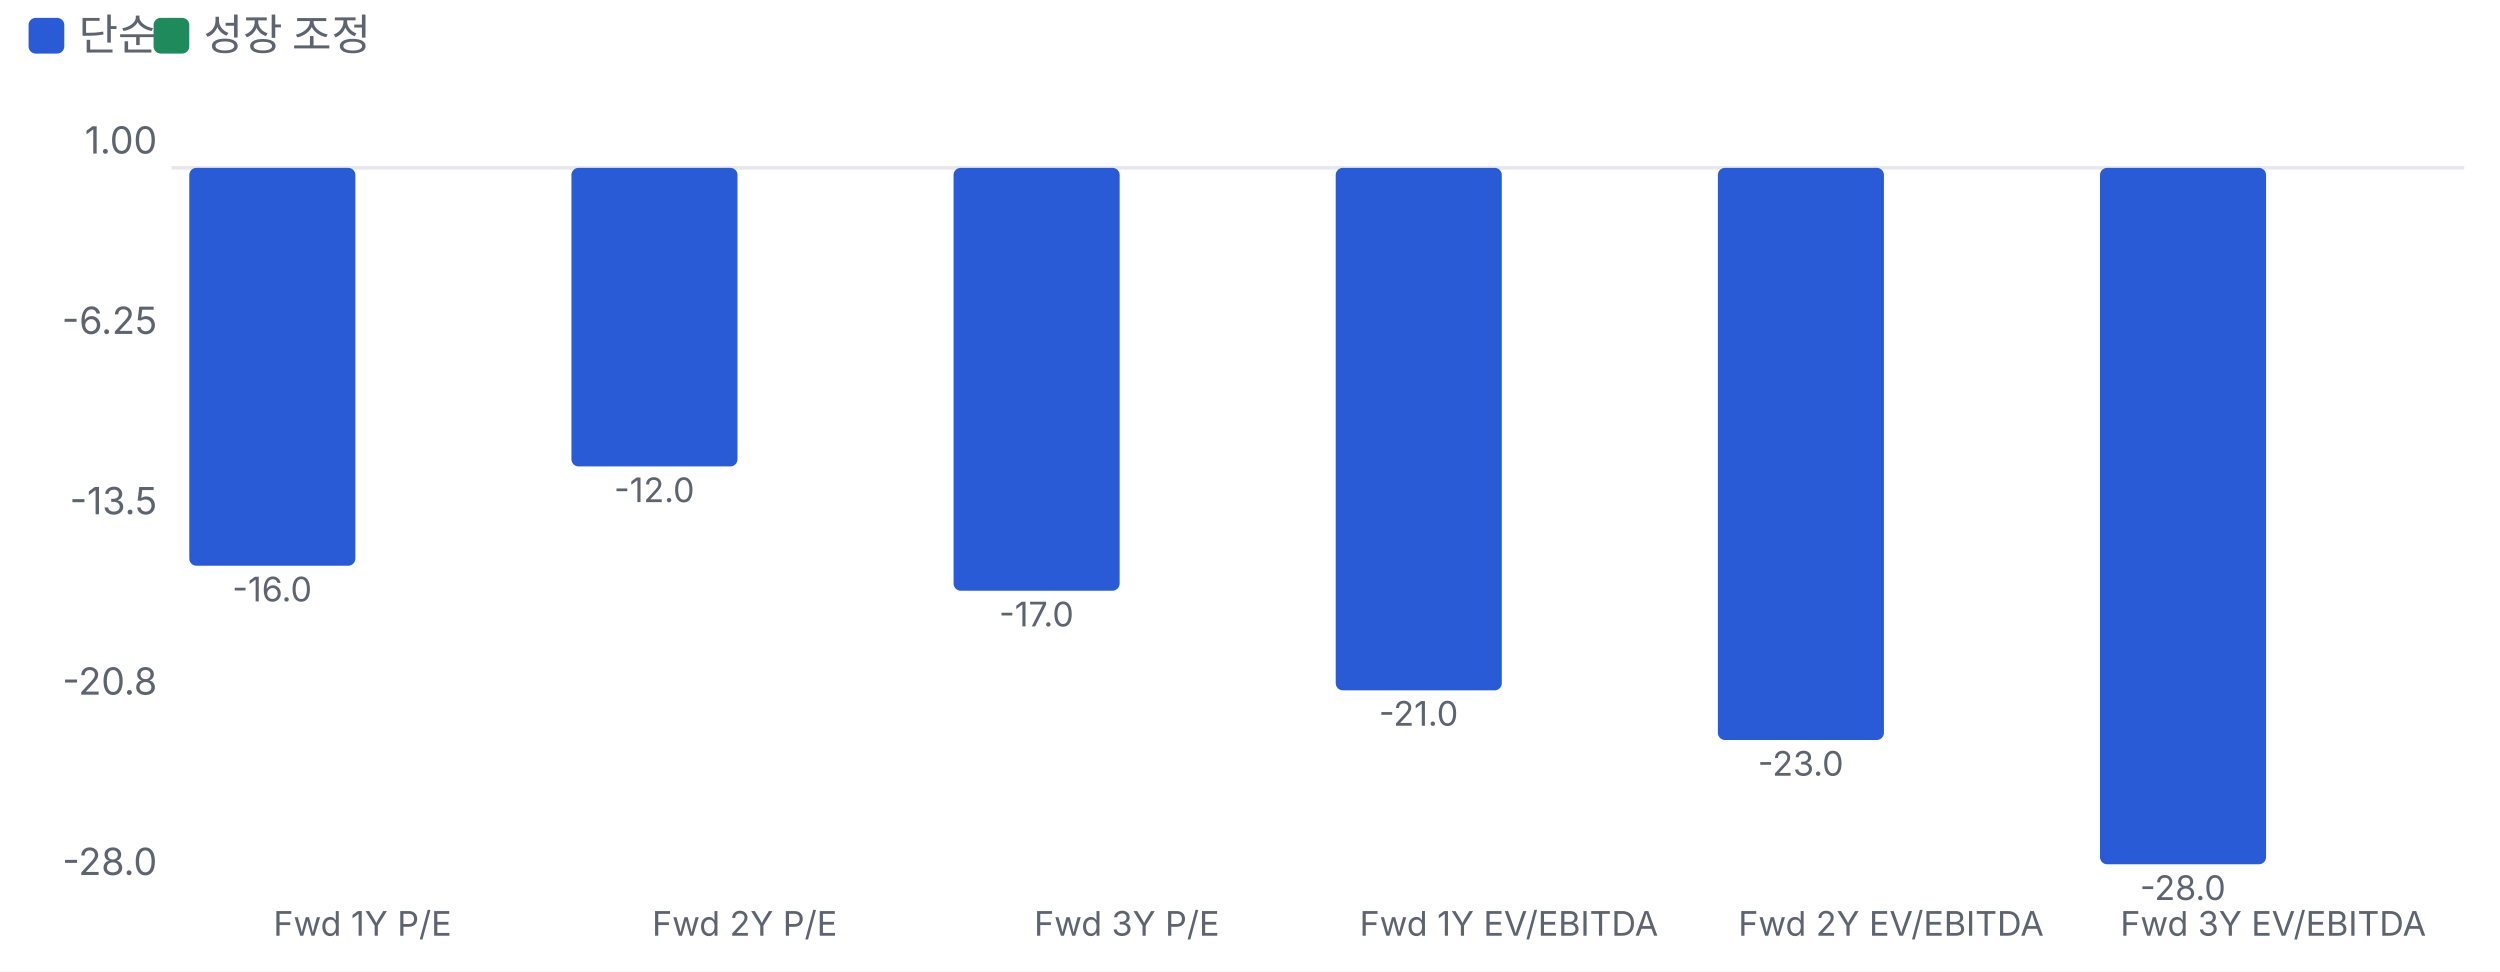
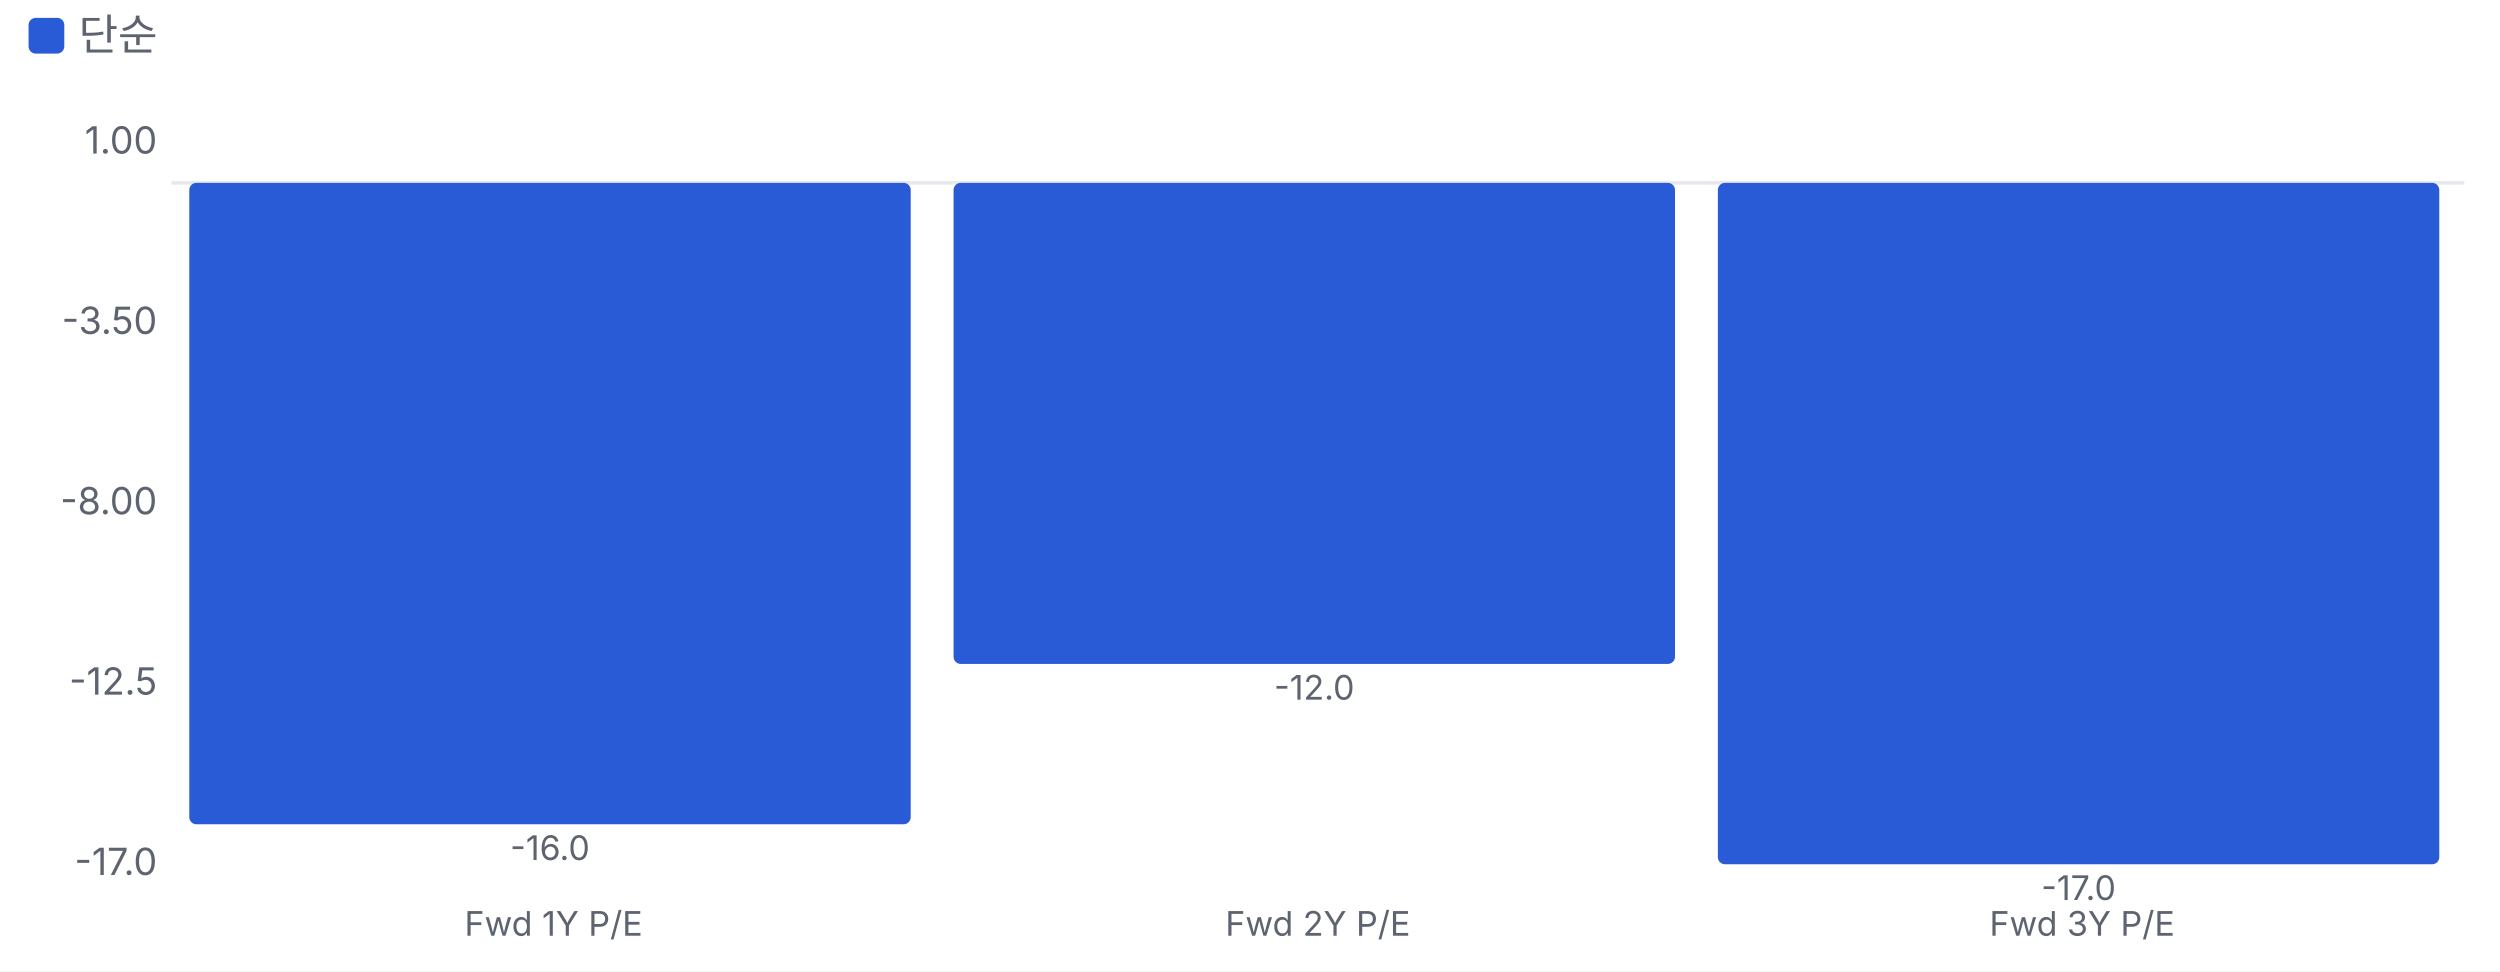
<svg xmlns="http://www.w3.org/2000/svg" viewBox="0 0 700 272" width="700" height="272">
  <style>text{fill:#5d6470;font-size:10.5px;font-family:-apple-system,'Apple SD Gothic Neo','Malgun Gothic',sans-serif}</style>
  <rect width="100%" height="100%" fill="#ffffff" />
  <rect x="8" y="5" width="10" height="10" rx="2" fill="#2a5bd7" />
  <text x="22" y="14" style="font-size:12px">단순</text>
-   <rect x="43" y="5" width="10" height="10" rx="2" fill="#1f8a5b" />
-   <text x="57" y="14" style="font-size:12px">성장 조정</text>
  <g transform="translate(0,22)">
-     <line x1="48" x2="690" y1="25.0" y2="25.0" stroke="#e6e8ec" />
-     <text x="44" y="223.0" text-anchor="end">-28.0</text>
-     <text x="44" y="172.5" text-anchor="end">-20.8</text>
-     <text x="44" y="122.0" text-anchor="end">-13.5</text>
-     <text x="44" y="71.5" text-anchor="end">-6.25</text>
+     <line x1="48" x2="690" y1="29.2" y2="29.2" stroke="#e6e8ec" />
+     <text x="44" y="223.0" text-anchor="end">-17.0</text>
+     <text x="44" y="172.5" text-anchor="end">-12.5</text>
+     <text x="44" y="122.0" text-anchor="end">-8.00</text>
+     <text x="44" y="71.5" text-anchor="end">-3.50</text>
    <text x="44" y="21.0" text-anchor="end">1.00</text>
-     <rect x="53.0" y="25.0" width="46.5" height="111.4" rx="2" fill="#2a5bd7" />
-     <text x="76.2" y="146.4" text-anchor="middle" style="font-size:9.5px">-16.0</text>
-     <text x="101.5" y="240" text-anchor="middle" style="font-size:9.5px">Fwd 1Y P/E</text>
-     <rect x="160.0" y="25.0" width="46.5" height="83.6" rx="2" fill="#2a5bd7" />
-     <text x="183.2" y="118.6" text-anchor="middle" style="font-size:9.5px">-12.0</text>
-     <text x="208.5" y="240" text-anchor="middle" style="font-size:9.5px">Fwd 2Y P/E</text>
-     <rect x="267.0" y="25.0" width="46.5" height="118.4" rx="2" fill="#2a5bd7" />
-     <text x="290.2" y="153.4" text-anchor="middle" style="font-size:9.5px">-17.0</text>
-     <text x="315.5" y="240" text-anchor="middle" style="font-size:9.5px">Fwd 3Y P/E</text>
-     <rect x="374.0" y="25.0" width="46.5" height="146.3" rx="2" fill="#2a5bd7" />
-     <text x="397.2" y="181.2" text-anchor="middle" style="font-size:9.5px">-21.0</text>
-     <text x="422.5" y="240" text-anchor="middle" style="font-size:9.5px">Fwd 1Y EV/EBITDA</text>
-     <rect x="481.0" y="25.0" width="46.5" height="160.2" rx="2" fill="#2a5bd7" />
-     <text x="504.2" y="195.2" text-anchor="middle" style="font-size:9.5px">-23.0</text>
-     <text x="529.5" y="240" text-anchor="middle" style="font-size:9.5px">Fwd 2Y EV/EBITDA</text>
-     <rect x="588.0" y="25.0" width="46.5" height="195.0" rx="2" fill="#2a5bd7" />
-     <text x="611.2" y="230.0" text-anchor="middle" style="font-size:9.5px">-28.0</text>
-     <text x="636.5" y="240" text-anchor="middle" style="font-size:9.5px">Fwd 3Y EV/EBITDA</text>
+     <rect x="53.0" y="29.2" width="202.0" height="179.6" rx="2" fill="#2a5bd7" />
+     <text x="154.0" y="218.8" text-anchor="middle" style="font-size:9.5px">-16.0</text>
+     <text x="155.0" y="240" text-anchor="middle" style="font-size:9.5px">Fwd 1Y P/E</text>
+     <rect x="267.0" y="29.2" width="202.0" height="134.7" rx="2" fill="#2a5bd7" />
+     <text x="368.0" y="173.9" text-anchor="middle" style="font-size:9.5px">-12.0</text>
+     <text x="369.0" y="240" text-anchor="middle" style="font-size:9.5px">Fwd 2Y P/E</text>
+     <rect x="481.0" y="29.2" width="202.0" height="190.8" rx="2" fill="#2a5bd7" />
+     <text x="582.0" y="230.0" text-anchor="middle" style="font-size:9.5px">-17.0</text>
+     <text x="583.0" y="240" text-anchor="middle" style="font-size:9.5px">Fwd 3Y P/E</text>
  </g>
</svg>
